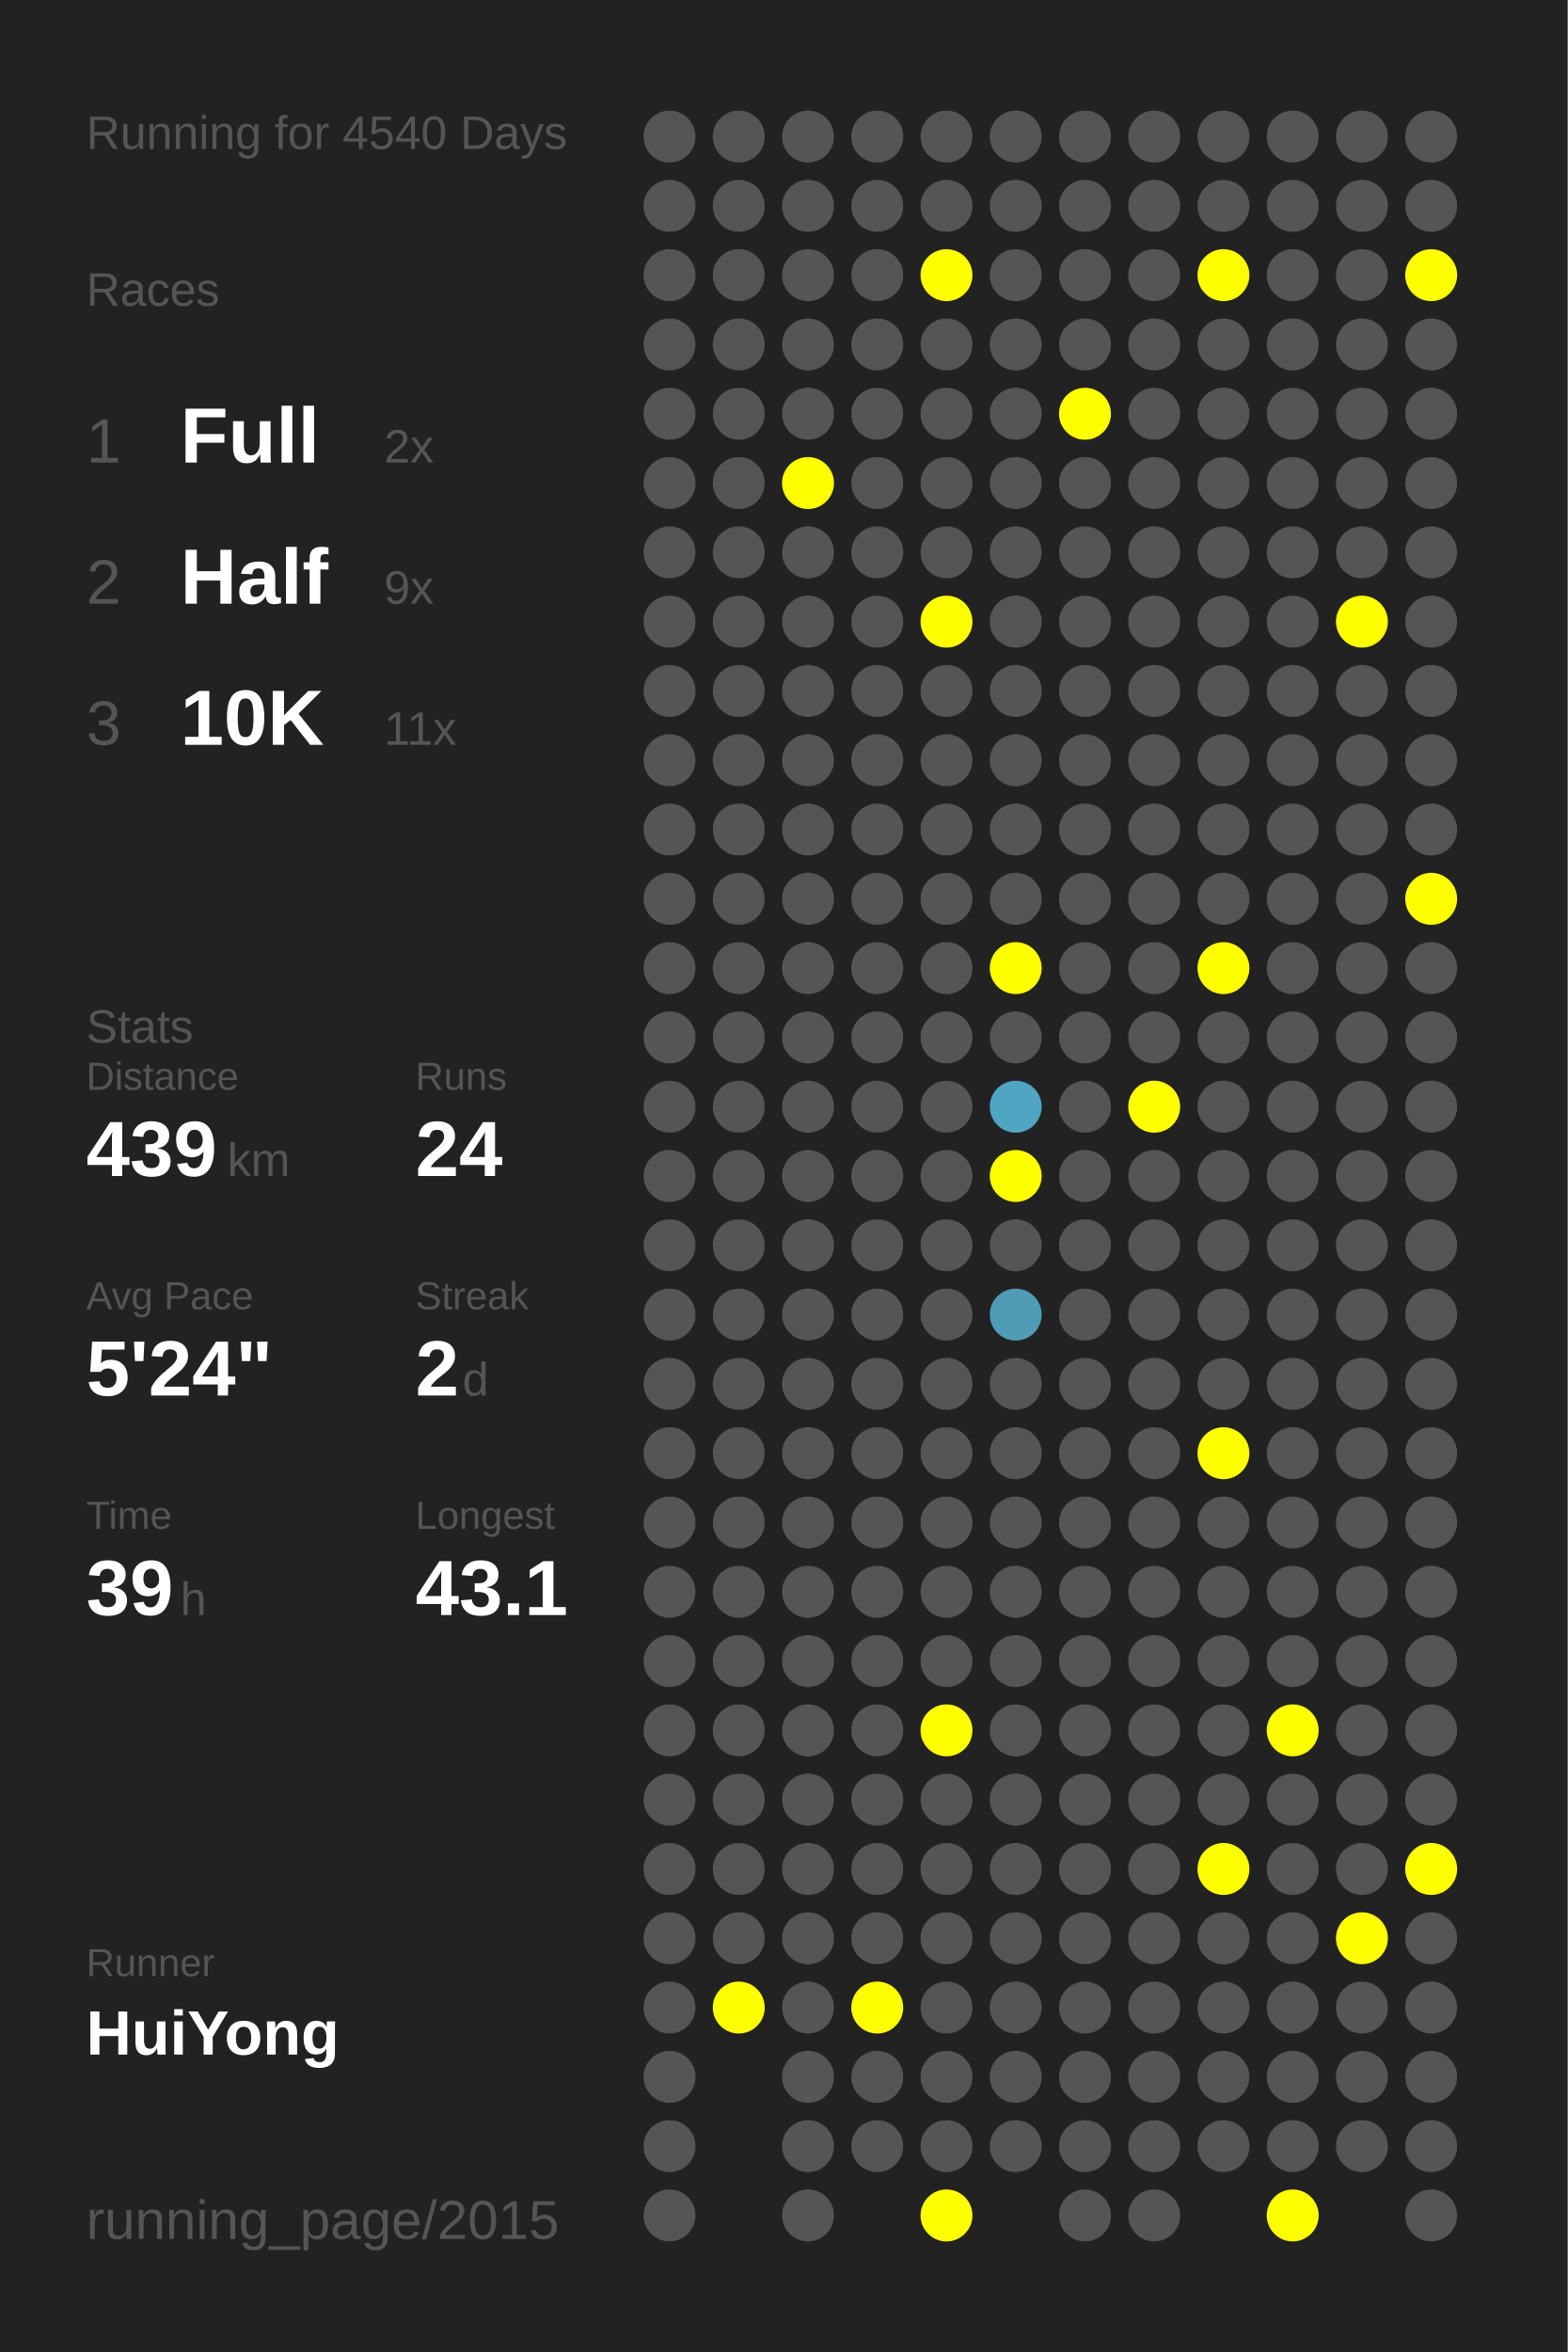
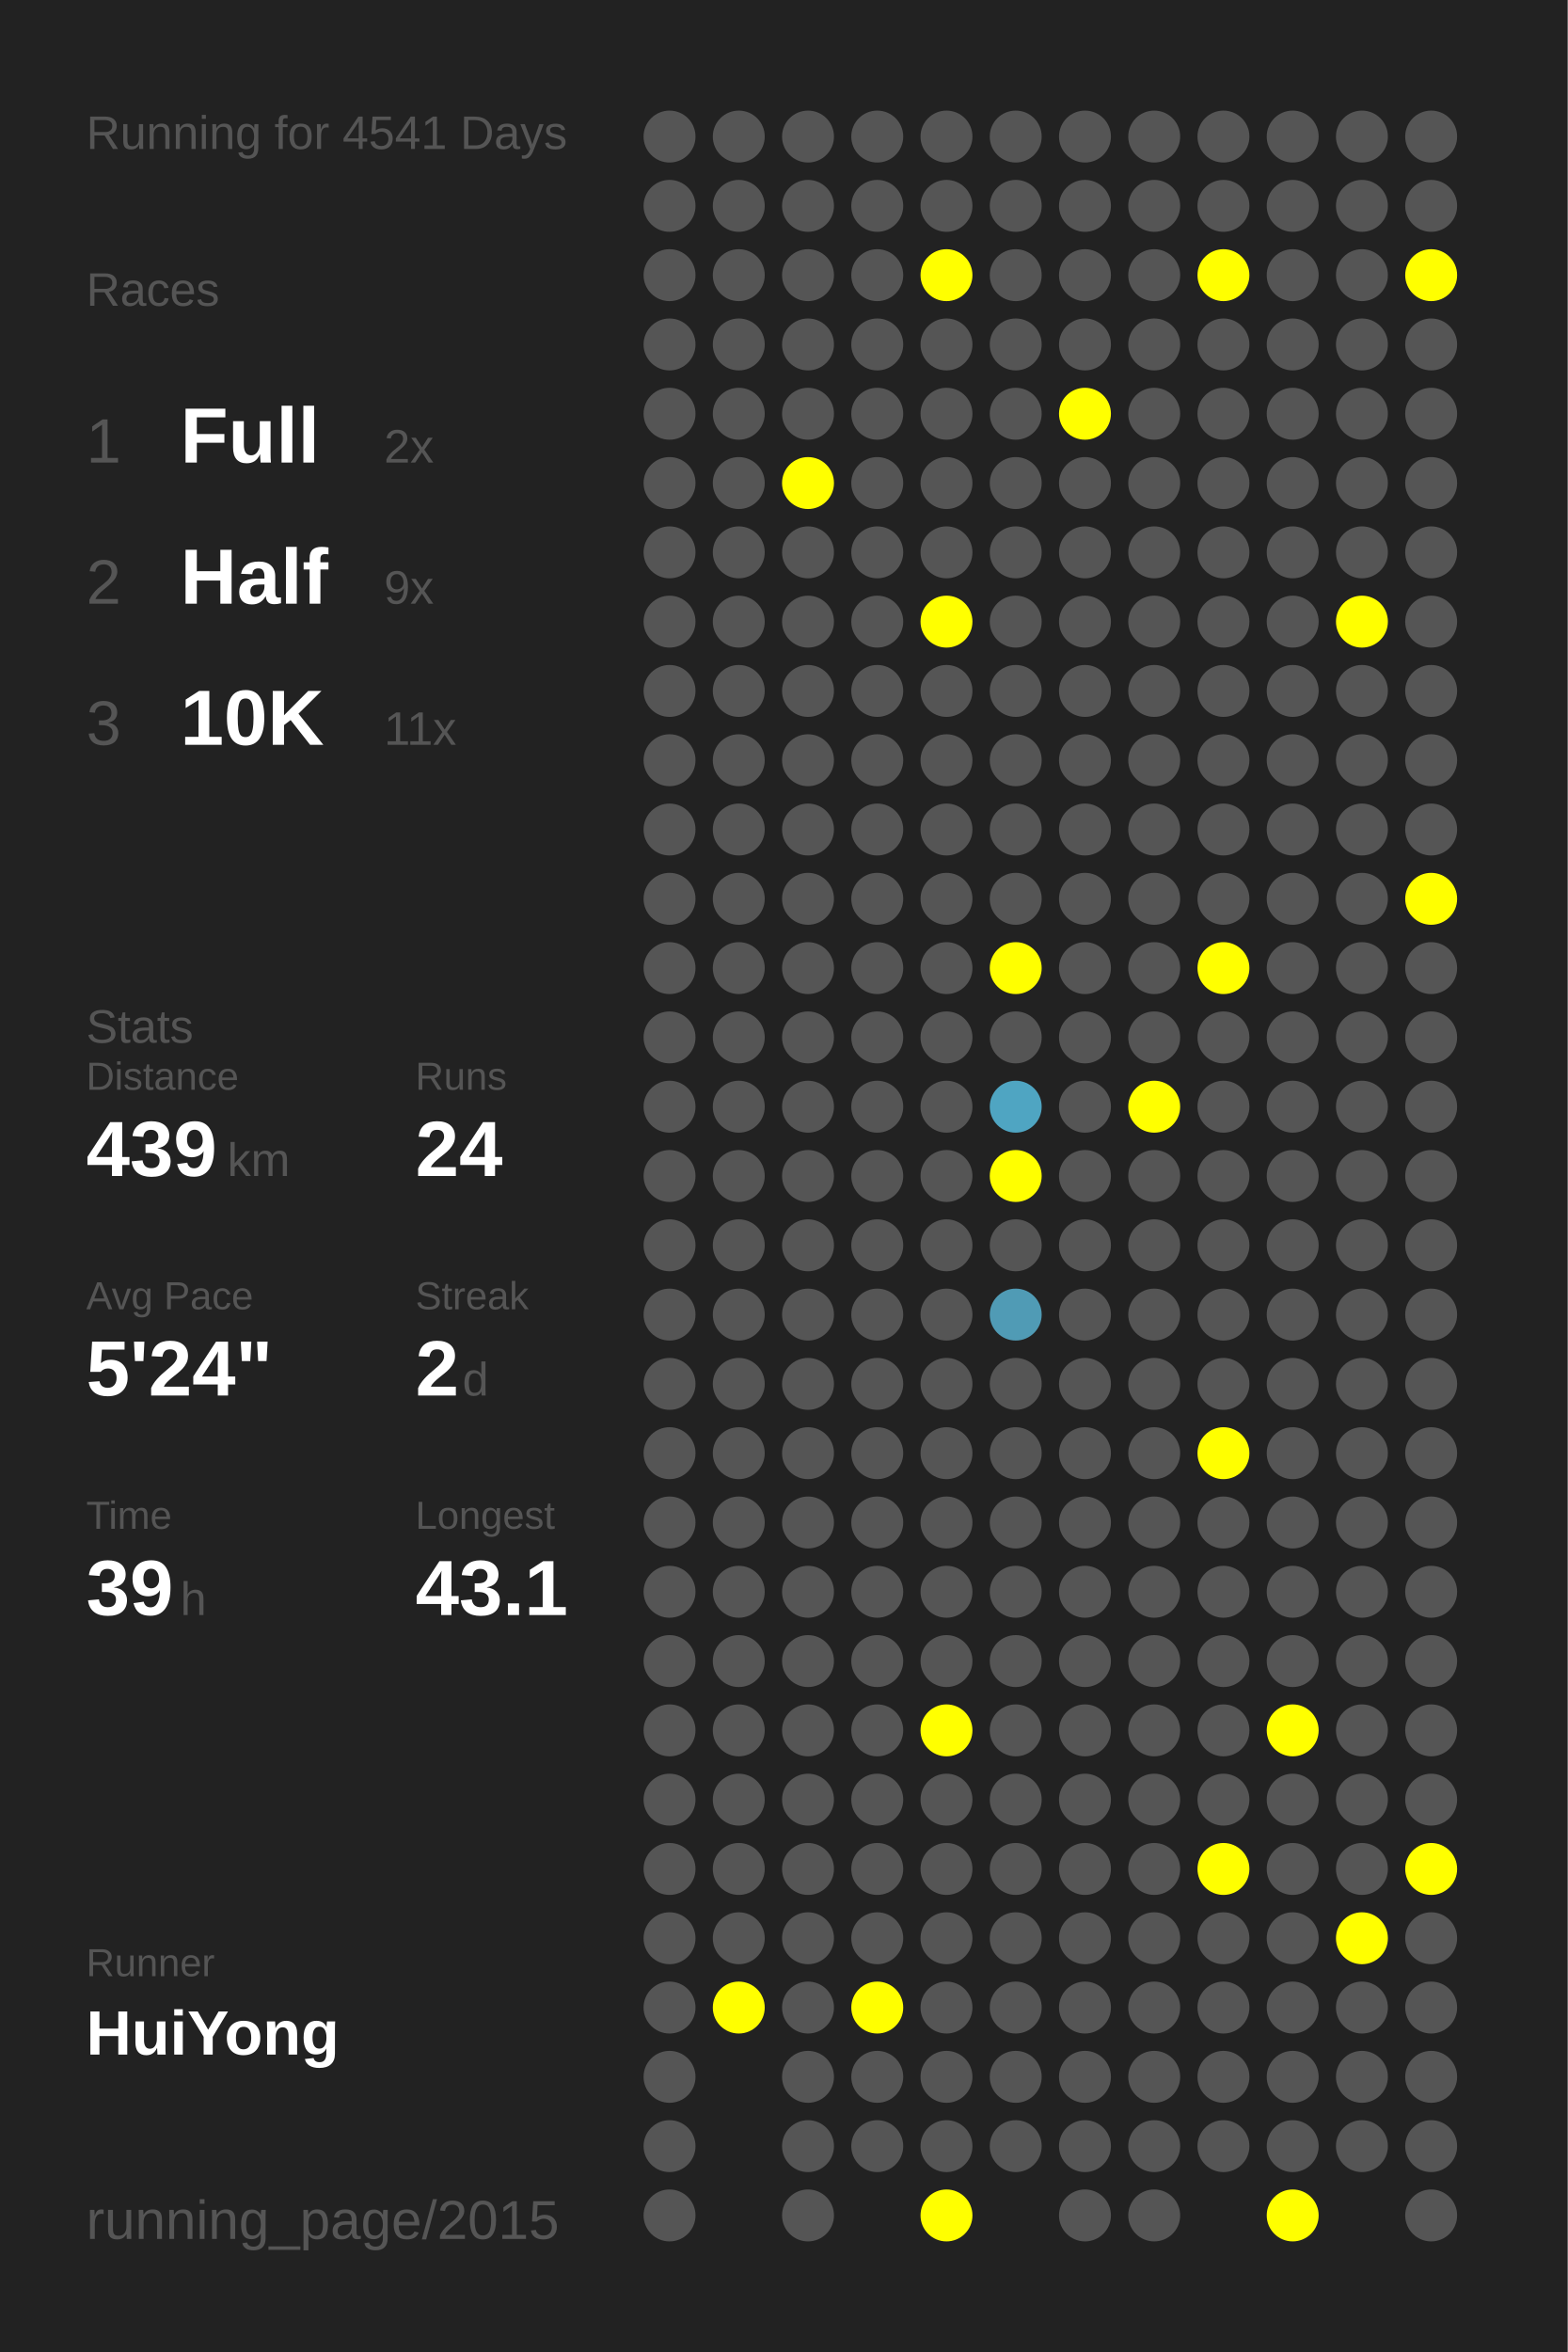
<svg xmlns="http://www.w3.org/2000/svg" baseProfile="full" height="300mm" version="1.1" viewBox="0,0,200,300" width="200mm">
  <defs />
  <rect fill="#222222" height="300" width="200" x="0" y="0" />
-   <text fill="#555555" style="font-size:6px; font-family:Arial;" x="11" y="19">Running for 4540 Days</text>
+   <text fill="#555555" style="font-size:6px; font-family:Arial;" x="11" y="19">Running for 4541 Days</text>
  <text fill="#555555" style="font-size:6px; font-family:Arial;" x="11" y="39">Races</text>
  <text fill="#555555" style="font-size:8px; font-family:Arial;" x="11" y="59">1</text>
  <text fill="#FFFFFF" style="font-size:10px; font-family:Arial; font-weight:bold;" x="23" y="59">Full</text>
  <text fill="#555555" style="font-size:6px; font-family:Arial;" x="49" y="59">2x</text>
  <text fill="#555555" style="font-size:8px; font-family:Arial;" x="11" y="77">2</text>
  <text fill="#FFFFFF" style="font-size:10px; font-family:Arial; font-weight:bold;" x="23" y="77">Half</text>
  <text fill="#555555" style="font-size:6px; font-family:Arial;" x="49" y="77">9x</text>
  <text fill="#555555" style="font-size:8px; font-family:Arial;" x="11" y="95">3</text>
  <text fill="#FFFFFF" style="font-size:10px; font-family:Arial; font-weight:bold;" x="23" y="95">10K</text>
  <text fill="#555555" style="font-size:6px; font-family:Arial;" x="49" y="95">11x</text>
  <text fill="#555555" style="font-size:6px; font-family:Arial;" x="11" y="133">Stats</text>
  <text fill="#555555" style="font-size:5px; font-family:Arial;" x="11" y="139">Distance</text>
  <text fill="#FFFFFF" style="font-size:10px; font-family:Arial; font-weight:bold;" x="11" y="150">439</text>
  <text fill="#555555" style="font-size:6px; font-family:Arial;" x="29" y="150">km</text>
  <text fill="#555555" style="font-size:5px; font-family:Arial;" x="53" y="139">Runs</text>
  <text fill="#FFFFFF" style="font-size:10px; font-family:Arial; font-weight:bold;" x="53" y="150">24</text>
  <text fill="#555555" style="font-size:5px; font-family:Arial;" x="11" y="167">Avg Pace</text>
  <text fill="#FFFFFF" style="font-size:10px; font-family:Arial; font-weight:bold;" x="11" y="178">5'24"</text>
  <text fill="#555555" style="font-size:5px; font-family:Arial;" x="53" y="167">Streak</text>
  <text fill="#FFFFFF" style="font-size:10px; font-family:Arial; font-weight:bold;" x="53" y="178">2</text>
  <text fill="#555555" style="font-size:6px; font-family:Arial;" x="59" y="178">d</text>
  <text fill="#555555" style="font-size:5px; font-family:Arial;" x="11" y="195">Time</text>
  <text fill="#FFFFFF" style="font-size:10px; font-family:Arial; font-weight:bold;" x="11" y="206">39</text>
  <text fill="#555555" style="font-size:6px; font-family:Arial;" x="23" y="206">h</text>
  <text fill="#555555" style="font-size:5px; font-family:Arial;" x="53" y="195">Longest</text>
  <text fill="#FFFFFF" style="font-size:10px; font-family:Arial; font-weight:bold;" x="53" y="206">43.1</text>
  <text fill="#555555" style="font-size:5px; font-family:Arial;" x="11" y="252.065">Runner</text>
  <text fill="#FFFFFF" style="font-size:8px; font-family:Arial; font-weight:bold;" x="11" y="262.065">HuiYong</text>
  <text fill="#555555" style="font-size:7px; font-family:Arial;" x="11" y="285.581">running_page/2015</text>
  <circle cx="85.417" cy="17.419" fill="#555555" r="3.312" />
  <circle cx="85.417" cy="26.258" fill="#555555" r="3.312" />
  <circle cx="85.417" cy="35.097" fill="#555555" r="3.312" />
  <circle cx="85.417" cy="43.935" fill="#555555" r="3.312" />
  <circle cx="85.417" cy="52.774" fill="#555555" r="3.312" />
  <circle cx="85.417" cy="61.613" fill="#555555" r="3.312" />
  <circle cx="85.417" cy="70.452" fill="#555555" r="3.312" />
  <circle cx="85.417" cy="79.29" fill="#555555" r="3.312" />
  <circle cx="85.417" cy="88.129" fill="#555555" r="3.312" />
  <circle cx="85.417" cy="96.968" fill="#555555" r="3.312" />
  <circle cx="85.417" cy="105.806" fill="#555555" r="3.312" />
  <circle cx="85.417" cy="114.645" fill="#555555" r="3.312" />
  <circle cx="85.417" cy="123.484" fill="#555555" r="3.312" />
  <circle cx="85.417" cy="132.323" fill="#555555" r="3.312" />
  <circle cx="85.417" cy="141.161" fill="#555555" r="3.312" />
  <circle cx="85.417" cy="150" fill="#555555" r="3.312" />
  <circle cx="85.417" cy="158.839" fill="#555555" r="3.312" />
  <circle cx="85.417" cy="167.677" fill="#555555" r="3.312" />
  <circle cx="85.417" cy="176.516" fill="#555555" r="3.312" />
  <circle cx="85.417" cy="185.355" fill="#555555" r="3.312" />
  <circle cx="85.417" cy="194.194" fill="#555555" r="3.312" />
  <circle cx="85.417" cy="203.032" fill="#555555" r="3.312" />
  <circle cx="85.417" cy="211.871" fill="#555555" r="3.312" />
  <circle cx="85.417" cy="220.71" fill="#555555" r="3.312" />
  <circle cx="85.417" cy="229.548" fill="#555555" r="3.312" />
  <circle cx="85.417" cy="238.387" fill="#555555" r="3.312" />
  <circle cx="85.417" cy="247.226" fill="#555555" r="3.312" />
  <circle cx="85.417" cy="256.065" fill="#555555" r="3.312" />
  <circle cx="85.417" cy="264.903" fill="#555555" r="3.312" />
  <circle cx="85.417" cy="273.742" fill="#555555" r="3.312" />
  <circle cx="85.417" cy="282.581" fill="#555555" r="3.312" />
  <circle cx="94.25" cy="17.419" fill="#555555" r="3.312" />
  <circle cx="94.25" cy="26.258" fill="#555555" r="3.312" />
  <circle cx="94.25" cy="35.097" fill="#555555" r="3.312" />
  <circle cx="94.25" cy="43.935" fill="#555555" r="3.312" />
  <circle cx="94.25" cy="52.774" fill="#555555" r="3.312" />
  <circle cx="94.25" cy="61.613" fill="#555555" r="3.312" />
  <circle cx="94.25" cy="70.452" fill="#555555" r="3.312" />
  <circle cx="94.25" cy="79.29" fill="#555555" r="3.312" />
  <circle cx="94.25" cy="88.129" fill="#555555" r="3.312" />
  <circle cx="94.25" cy="96.968" fill="#555555" r="3.312" />
  <circle cx="94.25" cy="105.806" fill="#555555" r="3.312" />
  <circle cx="94.25" cy="114.645" fill="#555555" r="3.312" />
  <circle cx="94.25" cy="123.484" fill="#555555" r="3.312" />
  <circle cx="94.25" cy="132.323" fill="#555555" r="3.312" />
  <circle cx="94.25" cy="141.161" fill="#555555" r="3.312" />
  <circle cx="94.25" cy="150" fill="#555555" r="3.312" />
  <circle cx="94.25" cy="158.839" fill="#555555" r="3.312" />
  <circle cx="94.25" cy="167.677" fill="#555555" r="3.312" />
  <circle cx="94.25" cy="176.516" fill="#555555" r="3.312" />
  <circle cx="94.25" cy="185.355" fill="#555555" r="3.312" />
  <circle cx="94.25" cy="194.194" fill="#555555" r="3.312" />
  <circle cx="94.25" cy="203.032" fill="#555555" r="3.312" />
  <circle cx="94.25" cy="211.871" fill="#555555" r="3.312" />
  <circle cx="94.25" cy="220.71" fill="#555555" r="3.312" />
  <circle cx="94.25" cy="229.548" fill="#555555" r="3.312" />
  <circle cx="94.25" cy="238.387" fill="#555555" r="3.312" />
  <circle cx="94.25" cy="247.226" fill="#555555" r="3.312" />
  <circle cx="94.25" cy="256.065" fill="#FFFF00" r="3.312" />
  <circle cx="103.083" cy="17.419" fill="#555555" r="3.312" />
  <circle cx="103.083" cy="26.258" fill="#555555" r="3.312" />
  <circle cx="103.083" cy="35.097" fill="#555555" r="3.312" />
  <circle cx="103.083" cy="43.935" fill="#555555" r="3.312" />
  <circle cx="103.083" cy="52.774" fill="#555555" r="3.312" />
  <circle cx="103.083" cy="61.613" fill="#FFFF00" r="3.312" />
  <circle cx="103.083" cy="70.452" fill="#555555" r="3.312" />
  <circle cx="103.083" cy="79.29" fill="#555555" r="3.312" />
  <circle cx="103.083" cy="88.129" fill="#555555" r="3.312" />
  <circle cx="103.083" cy="96.968" fill="#555555" r="3.312" />
  <circle cx="103.083" cy="105.806" fill="#555555" r="3.312" />
  <circle cx="103.083" cy="114.645" fill="#555555" r="3.312" />
  <circle cx="103.083" cy="123.484" fill="#555555" r="3.312" />
  <circle cx="103.083" cy="132.323" fill="#555555" r="3.312" />
  <circle cx="103.083" cy="141.161" fill="#555555" r="3.312" />
  <circle cx="103.083" cy="150" fill="#555555" r="3.312" />
  <circle cx="103.083" cy="158.839" fill="#555555" r="3.312" />
  <circle cx="103.083" cy="167.677" fill="#555555" r="3.312" />
  <circle cx="103.083" cy="176.516" fill="#555555" r="3.312" />
  <circle cx="103.083" cy="185.355" fill="#555555" r="3.312" />
  <circle cx="103.083" cy="194.194" fill="#555555" r="3.312" />
  <circle cx="103.083" cy="203.032" fill="#555555" r="3.312" />
  <circle cx="103.083" cy="211.871" fill="#555555" r="3.312" />
  <circle cx="103.083" cy="220.71" fill="#555555" r="3.312" />
  <circle cx="103.083" cy="229.548" fill="#555555" r="3.312" />
  <circle cx="103.083" cy="238.387" fill="#555555" r="3.312" />
  <circle cx="103.083" cy="247.226" fill="#555555" r="3.312" />
  <circle cx="103.083" cy="256.065" fill="#555555" r="3.312" />
  <circle cx="103.083" cy="264.903" fill="#555555" r="3.312" />
  <circle cx="103.083" cy="273.742" fill="#555555" r="3.312" />
  <circle cx="103.083" cy="282.581" fill="#555555" r="3.312" />
  <circle cx="111.917" cy="17.419" fill="#555555" r="3.312" />
  <circle cx="111.917" cy="26.258" fill="#555555" r="3.312" />
  <circle cx="111.917" cy="35.097" fill="#555555" r="3.312" />
  <circle cx="111.917" cy="43.935" fill="#555555" r="3.312" />
  <circle cx="111.917" cy="52.774" fill="#555555" r="3.312" />
  <circle cx="111.917" cy="61.613" fill="#555555" r="3.312" />
  <circle cx="111.917" cy="70.452" fill="#555555" r="3.312" />
  <circle cx="111.917" cy="79.29" fill="#555555" r="3.312" />
  <circle cx="111.917" cy="88.129" fill="#555555" r="3.312" />
  <circle cx="111.917" cy="96.968" fill="#555555" r="3.312" />
  <circle cx="111.917" cy="105.806" fill="#555555" r="3.312" />
  <circle cx="111.917" cy="114.645" fill="#555555" r="3.312" />
  <circle cx="111.917" cy="123.484" fill="#555555" r="3.312" />
  <circle cx="111.917" cy="132.323" fill="#555555" r="3.312" />
  <circle cx="111.917" cy="141.161" fill="#555555" r="3.312" />
  <circle cx="111.917" cy="150" fill="#555555" r="3.312" />
  <circle cx="111.917" cy="158.839" fill="#555555" r="3.312" />
  <circle cx="111.917" cy="167.677" fill="#555555" r="3.312" />
  <circle cx="111.917" cy="176.516" fill="#555555" r="3.312" />
  <circle cx="111.917" cy="185.355" fill="#555555" r="3.312" />
  <circle cx="111.917" cy="194.194" fill="#555555" r="3.312" />
  <circle cx="111.917" cy="203.032" fill="#555555" r="3.312" />
  <circle cx="111.917" cy="211.871" fill="#555555" r="3.312" />
  <circle cx="111.917" cy="220.71" fill="#555555" r="3.312" />
  <circle cx="111.917" cy="229.548" fill="#555555" r="3.312" />
  <circle cx="111.917" cy="238.387" fill="#555555" r="3.312" />
  <circle cx="111.917" cy="247.226" fill="#555555" r="3.312" />
  <circle cx="111.917" cy="256.065" fill="#FFFF00" r="3.312" />
  <circle cx="111.917" cy="264.903" fill="#555555" r="3.312" />
  <circle cx="111.917" cy="273.742" fill="#555555" r="3.312" />
  <circle cx="120.75" cy="17.419" fill="#555555" r="3.312" />
  <circle cx="120.75" cy="26.258" fill="#555555" r="3.312" />
  <circle cx="120.75" cy="35.097" fill="#FFFF00" r="3.312" />
  <circle cx="120.75" cy="43.935" fill="#555555" r="3.312" />
  <circle cx="120.75" cy="52.774" fill="#555555" r="3.312" />
  <circle cx="120.75" cy="61.613" fill="#555555" r="3.312" />
  <circle cx="120.75" cy="70.452" fill="#555555" r="3.312" />
  <circle cx="120.75" cy="79.29" fill="#FFFF00" r="3.312" />
  <circle cx="120.75" cy="88.129" fill="#555555" r="3.312" />
  <circle cx="120.75" cy="96.968" fill="#555555" r="3.312" />
  <circle cx="120.75" cy="105.806" fill="#555555" r="3.312" />
  <circle cx="120.75" cy="114.645" fill="#555555" r="3.312" />
  <circle cx="120.75" cy="123.484" fill="#555555" r="3.312" />
  <circle cx="120.75" cy="132.323" fill="#555555" r="3.312" />
  <circle cx="120.75" cy="141.161" fill="#555555" r="3.312" />
  <circle cx="120.75" cy="150" fill="#555555" r="3.312" />
  <circle cx="120.75" cy="158.839" fill="#555555" r="3.312" />
  <circle cx="120.75" cy="167.677" fill="#555555" r="3.312" />
  <circle cx="120.75" cy="176.516" fill="#555555" r="3.312" />
  <circle cx="120.75" cy="185.355" fill="#555555" r="3.312" />
  <circle cx="120.75" cy="194.194" fill="#555555" r="3.312" />
  <circle cx="120.75" cy="203.032" fill="#555555" r="3.312" />
  <circle cx="120.75" cy="211.871" fill="#555555" r="3.312" />
  <circle cx="120.75" cy="220.71" fill="#FFFF00" r="3.312" />
  <circle cx="120.75" cy="229.548" fill="#555555" r="3.312" />
  <circle cx="120.75" cy="238.387" fill="#555555" r="3.312" />
  <circle cx="120.75" cy="247.226" fill="#555555" r="3.312" />
  <circle cx="120.75" cy="256.065" fill="#555555" r="3.312" />
  <circle cx="120.75" cy="264.903" fill="#555555" r="3.312" />
  <circle cx="120.75" cy="273.742" fill="#555555" r="3.312" />
  <circle cx="120.75" cy="282.581" fill="#FFFF00" r="3.312" />
  <circle cx="129.583" cy="17.419" fill="#555555" r="3.312" />
  <circle cx="129.583" cy="26.258" fill="#555555" r="3.312" />
  <circle cx="129.583" cy="35.097" fill="#555555" r="3.312" />
  <circle cx="129.583" cy="43.935" fill="#555555" r="3.312" />
  <circle cx="129.583" cy="52.774" fill="#555555" r="3.312" />
  <circle cx="129.583" cy="61.613" fill="#555555" r="3.312" />
  <circle cx="129.583" cy="70.452" fill="#555555" r="3.312" />
  <circle cx="129.583" cy="79.29" fill="#555555" r="3.312" />
  <circle cx="129.583" cy="88.129" fill="#555555" r="3.312" />
  <circle cx="129.583" cy="96.968" fill="#555555" r="3.312" />
  <circle cx="129.583" cy="105.806" fill="#555555" r="3.312" />
  <circle cx="129.583" cy="114.645" fill="#555555" r="3.312" />
  <circle cx="129.583" cy="123.484" fill="#FFFF00" r="3.312" />
  <circle cx="129.583" cy="132.323" fill="#555555" r="3.312" />
  <circle cx="129.583" cy="141.161" fill="#4fa5c2" r="3.312" />
  <circle cx="129.583" cy="150" fill="#FFFF00" r="3.312" />
  <circle cx="129.583" cy="158.839" fill="#555555" r="3.312" />
  <circle cx="129.583" cy="167.677" fill="#509bb5" r="3.312" />
  <circle cx="129.583" cy="176.516" fill="#555555" r="3.312" />
  <circle cx="129.583" cy="185.355" fill="#555555" r="3.312" />
  <circle cx="129.583" cy="194.194" fill="#555555" r="3.312" />
  <circle cx="129.583" cy="203.032" fill="#555555" r="3.312" />
  <circle cx="129.583" cy="211.871" fill="#555555" r="3.312" />
  <circle cx="129.583" cy="220.71" fill="#555555" r="3.312" />
  <circle cx="129.583" cy="229.548" fill="#555555" r="3.312" />
  <circle cx="129.583" cy="238.387" fill="#555555" r="3.312" />
  <circle cx="129.583" cy="247.226" fill="#555555" r="3.312" />
  <circle cx="129.583" cy="256.065" fill="#555555" r="3.312" />
  <circle cx="129.583" cy="264.903" fill="#555555" r="3.312" />
  <circle cx="129.583" cy="273.742" fill="#555555" r="3.312" />
  <circle cx="138.417" cy="17.419" fill="#555555" r="3.312" />
  <circle cx="138.417" cy="26.258" fill="#555555" r="3.312" />
  <circle cx="138.417" cy="35.097" fill="#555555" r="3.312" />
  <circle cx="138.417" cy="43.935" fill="#555555" r="3.312" />
  <circle cx="138.417" cy="52.774" fill="#FFFF00" r="3.312" />
  <circle cx="138.417" cy="61.613" fill="#555555" r="3.312" />
  <circle cx="138.417" cy="70.452" fill="#555555" r="3.312" />
  <circle cx="138.417" cy="79.29" fill="#555555" r="3.312" />
  <circle cx="138.417" cy="88.129" fill="#555555" r="3.312" />
  <circle cx="138.417" cy="96.968" fill="#555555" r="3.312" />
  <circle cx="138.417" cy="105.806" fill="#555555" r="3.312" />
  <circle cx="138.417" cy="114.645" fill="#555555" r="3.312" />
  <circle cx="138.417" cy="123.484" fill="#555555" r="3.312" />
  <circle cx="138.417" cy="132.323" fill="#555555" r="3.312" />
  <circle cx="138.417" cy="141.161" fill="#555555" r="3.312" />
  <circle cx="138.417" cy="150" fill="#555555" r="3.312" />
  <circle cx="138.417" cy="158.839" fill="#555555" r="3.312" />
  <circle cx="138.417" cy="167.677" fill="#555555" r="3.312" />
  <circle cx="138.417" cy="176.516" fill="#555555" r="3.312" />
  <circle cx="138.417" cy="185.355" fill="#555555" r="3.312" />
  <circle cx="138.417" cy="194.194" fill="#555555" r="3.312" />
  <circle cx="138.417" cy="203.032" fill="#555555" r="3.312" />
  <circle cx="138.417" cy="211.871" fill="#555555" r="3.312" />
  <circle cx="138.417" cy="220.71" fill="#555555" r="3.312" />
  <circle cx="138.417" cy="229.548" fill="#555555" r="3.312" />
  <circle cx="138.417" cy="238.387" fill="#555555" r="3.312" />
  <circle cx="138.417" cy="247.226" fill="#555555" r="3.312" />
  <circle cx="138.417" cy="256.065" fill="#555555" r="3.312" />
  <circle cx="138.417" cy="264.903" fill="#555555" r="3.312" />
  <circle cx="138.417" cy="273.742" fill="#555555" r="3.312" />
  <circle cx="138.417" cy="282.581" fill="#555555" r="3.312" />
  <circle cx="147.25" cy="17.419" fill="#555555" r="3.312" />
  <circle cx="147.25" cy="26.258" fill="#555555" r="3.312" />
  <circle cx="147.25" cy="35.097" fill="#555555" r="3.312" />
  <circle cx="147.25" cy="43.935" fill="#555555" r="3.312" />
  <circle cx="147.25" cy="52.774" fill="#555555" r="3.312" />
  <circle cx="147.25" cy="61.613" fill="#555555" r="3.312" />
  <circle cx="147.25" cy="70.452" fill="#555555" r="3.312" />
  <circle cx="147.25" cy="79.29" fill="#555555" r="3.312" />
  <circle cx="147.25" cy="88.129" fill="#555555" r="3.312" />
  <circle cx="147.25" cy="96.968" fill="#555555" r="3.312" />
  <circle cx="147.25" cy="105.806" fill="#555555" r="3.312" />
  <circle cx="147.25" cy="114.645" fill="#555555" r="3.312" />
  <circle cx="147.25" cy="123.484" fill="#555555" r="3.312" />
  <circle cx="147.25" cy="132.323" fill="#555555" r="3.312" />
  <circle cx="147.25" cy="141.161" fill="#FFFF00" r="3.312" />
  <circle cx="147.25" cy="150" fill="#555555" r="3.312" />
  <circle cx="147.25" cy="158.839" fill="#555555" r="3.312" />
  <circle cx="147.25" cy="167.677" fill="#555555" r="3.312" />
  <circle cx="147.25" cy="176.516" fill="#555555" r="3.312" />
  <circle cx="147.25" cy="185.355" fill="#555555" r="3.312" />
  <circle cx="147.25" cy="194.194" fill="#555555" r="3.312" />
  <circle cx="147.25" cy="203.032" fill="#555555" r="3.312" />
  <circle cx="147.25" cy="211.871" fill="#555555" r="3.312" />
  <circle cx="147.25" cy="220.71" fill="#555555" r="3.312" />
  <circle cx="147.25" cy="229.548" fill="#555555" r="3.312" />
  <circle cx="147.25" cy="238.387" fill="#555555" r="3.312" />
  <circle cx="147.25" cy="247.226" fill="#555555" r="3.312" />
  <circle cx="147.25" cy="256.065" fill="#555555" r="3.312" />
  <circle cx="147.25" cy="264.903" fill="#555555" r="3.312" />
  <circle cx="147.25" cy="273.742" fill="#555555" r="3.312" />
  <circle cx="147.25" cy="282.581" fill="#555555" r="3.312" />
  <circle cx="156.083" cy="17.419" fill="#555555" r="3.312" />
  <circle cx="156.083" cy="26.258" fill="#555555" r="3.312" />
  <circle cx="156.083" cy="35.097" fill="#FFFF00" r="3.312" />
  <circle cx="156.083" cy="43.935" fill="#555555" r="3.312" />
  <circle cx="156.083" cy="52.774" fill="#555555" r="3.312" />
  <circle cx="156.083" cy="61.613" fill="#555555" r="3.312" />
  <circle cx="156.083" cy="70.452" fill="#555555" r="3.312" />
  <circle cx="156.083" cy="79.29" fill="#555555" r="3.312" />
  <circle cx="156.083" cy="88.129" fill="#555555" r="3.312" />
  <circle cx="156.083" cy="96.968" fill="#555555" r="3.312" />
  <circle cx="156.083" cy="105.806" fill="#555555" r="3.312" />
  <circle cx="156.083" cy="114.645" fill="#555555" r="3.312" />
  <circle cx="156.083" cy="123.484" fill="#FFFF00" r="3.312" />
  <circle cx="156.083" cy="132.323" fill="#555555" r="3.312" />
  <circle cx="156.083" cy="141.161" fill="#555555" r="3.312" />
  <circle cx="156.083" cy="150" fill="#555555" r="3.312" />
  <circle cx="156.083" cy="158.839" fill="#555555" r="3.312" />
  <circle cx="156.083" cy="167.677" fill="#555555" r="3.312" />
  <circle cx="156.083" cy="176.516" fill="#555555" r="3.312" />
  <circle cx="156.083" cy="185.355" fill="#FFFF00" r="3.312" />
  <circle cx="156.083" cy="194.194" fill="#555555" r="3.312" />
  <circle cx="156.083" cy="203.032" fill="#555555" r="3.312" />
  <circle cx="156.083" cy="211.871" fill="#555555" r="3.312" />
  <circle cx="156.083" cy="220.71" fill="#555555" r="3.312" />
  <circle cx="156.083" cy="229.548" fill="#555555" r="3.312" />
  <circle cx="156.083" cy="238.387" fill="#FFFF00" r="3.312" />
  <circle cx="156.083" cy="247.226" fill="#555555" r="3.312" />
  <circle cx="156.083" cy="256.065" fill="#555555" r="3.312" />
  <circle cx="156.083" cy="264.903" fill="#555555" r="3.312" />
  <circle cx="156.083" cy="273.742" fill="#555555" r="3.312" />
  <circle cx="164.917" cy="17.419" fill="#555555" r="3.312" />
  <circle cx="164.917" cy="26.258" fill="#555555" r="3.312" />
  <circle cx="164.917" cy="35.097" fill="#555555" r="3.312" />
  <circle cx="164.917" cy="43.935" fill="#555555" r="3.312" />
  <circle cx="164.917" cy="52.774" fill="#555555" r="3.312" />
  <circle cx="164.917" cy="61.613" fill="#555555" r="3.312" />
  <circle cx="164.917" cy="70.452" fill="#555555" r="3.312" />
  <circle cx="164.917" cy="79.29" fill="#555555" r="3.312" />
  <circle cx="164.917" cy="88.129" fill="#555555" r="3.312" />
  <circle cx="164.917" cy="96.968" fill="#555555" r="3.312" />
  <circle cx="164.917" cy="105.806" fill="#555555" r="3.312" />
  <circle cx="164.917" cy="114.645" fill="#555555" r="3.312" />
  <circle cx="164.917" cy="123.484" fill="#555555" r="3.312" />
  <circle cx="164.917" cy="132.323" fill="#555555" r="3.312" />
  <circle cx="164.917" cy="141.161" fill="#555555" r="3.312" />
  <circle cx="164.917" cy="150" fill="#555555" r="3.312" />
  <circle cx="164.917" cy="158.839" fill="#555555" r="3.312" />
  <circle cx="164.917" cy="167.677" fill="#555555" r="3.312" />
  <circle cx="164.917" cy="176.516" fill="#555555" r="3.312" />
  <circle cx="164.917" cy="185.355" fill="#555555" r="3.312" />
  <circle cx="164.917" cy="194.194" fill="#555555" r="3.312" />
  <circle cx="164.917" cy="203.032" fill="#555555" r="3.312" />
  <circle cx="164.917" cy="211.871" fill="#555555" r="3.312" />
  <circle cx="164.917" cy="220.71" fill="#FFFF00" r="3.312" />
  <circle cx="164.917" cy="229.548" fill="#555555" r="3.312" />
  <circle cx="164.917" cy="238.387" fill="#555555" r="3.312" />
  <circle cx="164.917" cy="247.226" fill="#555555" r="3.312" />
  <circle cx="164.917" cy="256.065" fill="#555555" r="3.312" />
  <circle cx="164.917" cy="264.903" fill="#555555" r="3.312" />
  <circle cx="164.917" cy="273.742" fill="#555555" r="3.312" />
  <circle cx="164.917" cy="282.581" fill="#FFFF00" r="3.312" />
  <circle cx="173.75" cy="17.419" fill="#555555" r="3.312" />
  <circle cx="173.75" cy="26.258" fill="#555555" r="3.312" />
  <circle cx="173.75" cy="35.097" fill="#555555" r="3.312" />
  <circle cx="173.75" cy="43.935" fill="#555555" r="3.312" />
  <circle cx="173.75" cy="52.774" fill="#555555" r="3.312" />
  <circle cx="173.75" cy="61.613" fill="#555555" r="3.312" />
  <circle cx="173.75" cy="70.452" fill="#555555" r="3.312" />
  <circle cx="173.75" cy="79.29" fill="#FFFF00" r="3.312" />
  <circle cx="173.75" cy="88.129" fill="#555555" r="3.312" />
  <circle cx="173.75" cy="96.968" fill="#555555" r="3.312" />
  <circle cx="173.75" cy="105.806" fill="#555555" r="3.312" />
  <circle cx="173.75" cy="114.645" fill="#555555" r="3.312" />
  <circle cx="173.75" cy="123.484" fill="#555555" r="3.312" />
  <circle cx="173.75" cy="132.323" fill="#555555" r="3.312" />
  <circle cx="173.75" cy="141.161" fill="#555555" r="3.312" />
  <circle cx="173.75" cy="150" fill="#555555" r="3.312" />
  <circle cx="173.75" cy="158.839" fill="#555555" r="3.312" />
  <circle cx="173.75" cy="167.677" fill="#555555" r="3.312" />
  <circle cx="173.75" cy="176.516" fill="#555555" r="3.312" />
  <circle cx="173.75" cy="185.355" fill="#555555" r="3.312" />
  <circle cx="173.75" cy="194.194" fill="#555555" r="3.312" />
  <circle cx="173.75" cy="203.032" fill="#555555" r="3.312" />
  <circle cx="173.75" cy="211.871" fill="#555555" r="3.312" />
  <circle cx="173.75" cy="220.71" fill="#555555" r="3.312" />
  <circle cx="173.75" cy="229.548" fill="#555555" r="3.312" />
  <circle cx="173.75" cy="238.387" fill="#555555" r="3.312" />
  <circle cx="173.75" cy="247.226" fill="#FFFF00" r="3.312" />
  <circle cx="173.75" cy="256.065" fill="#555555" r="3.312" />
  <circle cx="173.75" cy="264.903" fill="#555555" r="3.312" />
  <circle cx="173.75" cy="273.742" fill="#555555" r="3.312" />
  <circle cx="182.583" cy="17.419" fill="#555555" r="3.312" />
  <circle cx="182.583" cy="26.258" fill="#555555" r="3.312" />
  <circle cx="182.583" cy="35.097" fill="#FFFF00" r="3.312" />
  <circle cx="182.583" cy="43.935" fill="#555555" r="3.312" />
  <circle cx="182.583" cy="52.774" fill="#555555" r="3.312" />
  <circle cx="182.583" cy="61.613" fill="#555555" r="3.312" />
  <circle cx="182.583" cy="70.452" fill="#555555" r="3.312" />
  <circle cx="182.583" cy="79.29" fill="#555555" r="3.312" />
  <circle cx="182.583" cy="88.129" fill="#555555" r="3.312" />
  <circle cx="182.583" cy="96.968" fill="#555555" r="3.312" />
  <circle cx="182.583" cy="105.806" fill="#555555" r="3.312" />
  <circle cx="182.583" cy="114.645" fill="#FFFF00" r="3.312" />
  <circle cx="182.583" cy="123.484" fill="#555555" r="3.312" />
  <circle cx="182.583" cy="132.323" fill="#555555" r="3.312" />
  <circle cx="182.583" cy="141.161" fill="#555555" r="3.312" />
  <circle cx="182.583" cy="150" fill="#555555" r="3.312" />
  <circle cx="182.583" cy="158.839" fill="#555555" r="3.312" />
  <circle cx="182.583" cy="167.677" fill="#555555" r="3.312" />
  <circle cx="182.583" cy="176.516" fill="#555555" r="3.312" />
  <circle cx="182.583" cy="185.355" fill="#555555" r="3.312" />
  <circle cx="182.583" cy="194.194" fill="#555555" r="3.312" />
  <circle cx="182.583" cy="203.032" fill="#555555" r="3.312" />
  <circle cx="182.583" cy="211.871" fill="#555555" r="3.312" />
  <circle cx="182.583" cy="220.71" fill="#555555" r="3.312" />
  <circle cx="182.583" cy="229.548" fill="#555555" r="3.312" />
  <circle cx="182.583" cy="238.387" fill="#FFFF00" r="3.312" />
  <circle cx="182.583" cy="247.226" fill="#555555" r="3.312" />
  <circle cx="182.583" cy="256.065" fill="#555555" r="3.312" />
  <circle cx="182.583" cy="264.903" fill="#555555" r="3.312" />
  <circle cx="182.583" cy="273.742" fill="#555555" r="3.312" />
  <circle cx="182.583" cy="282.581" fill="#555555" r="3.312" />
</svg>
